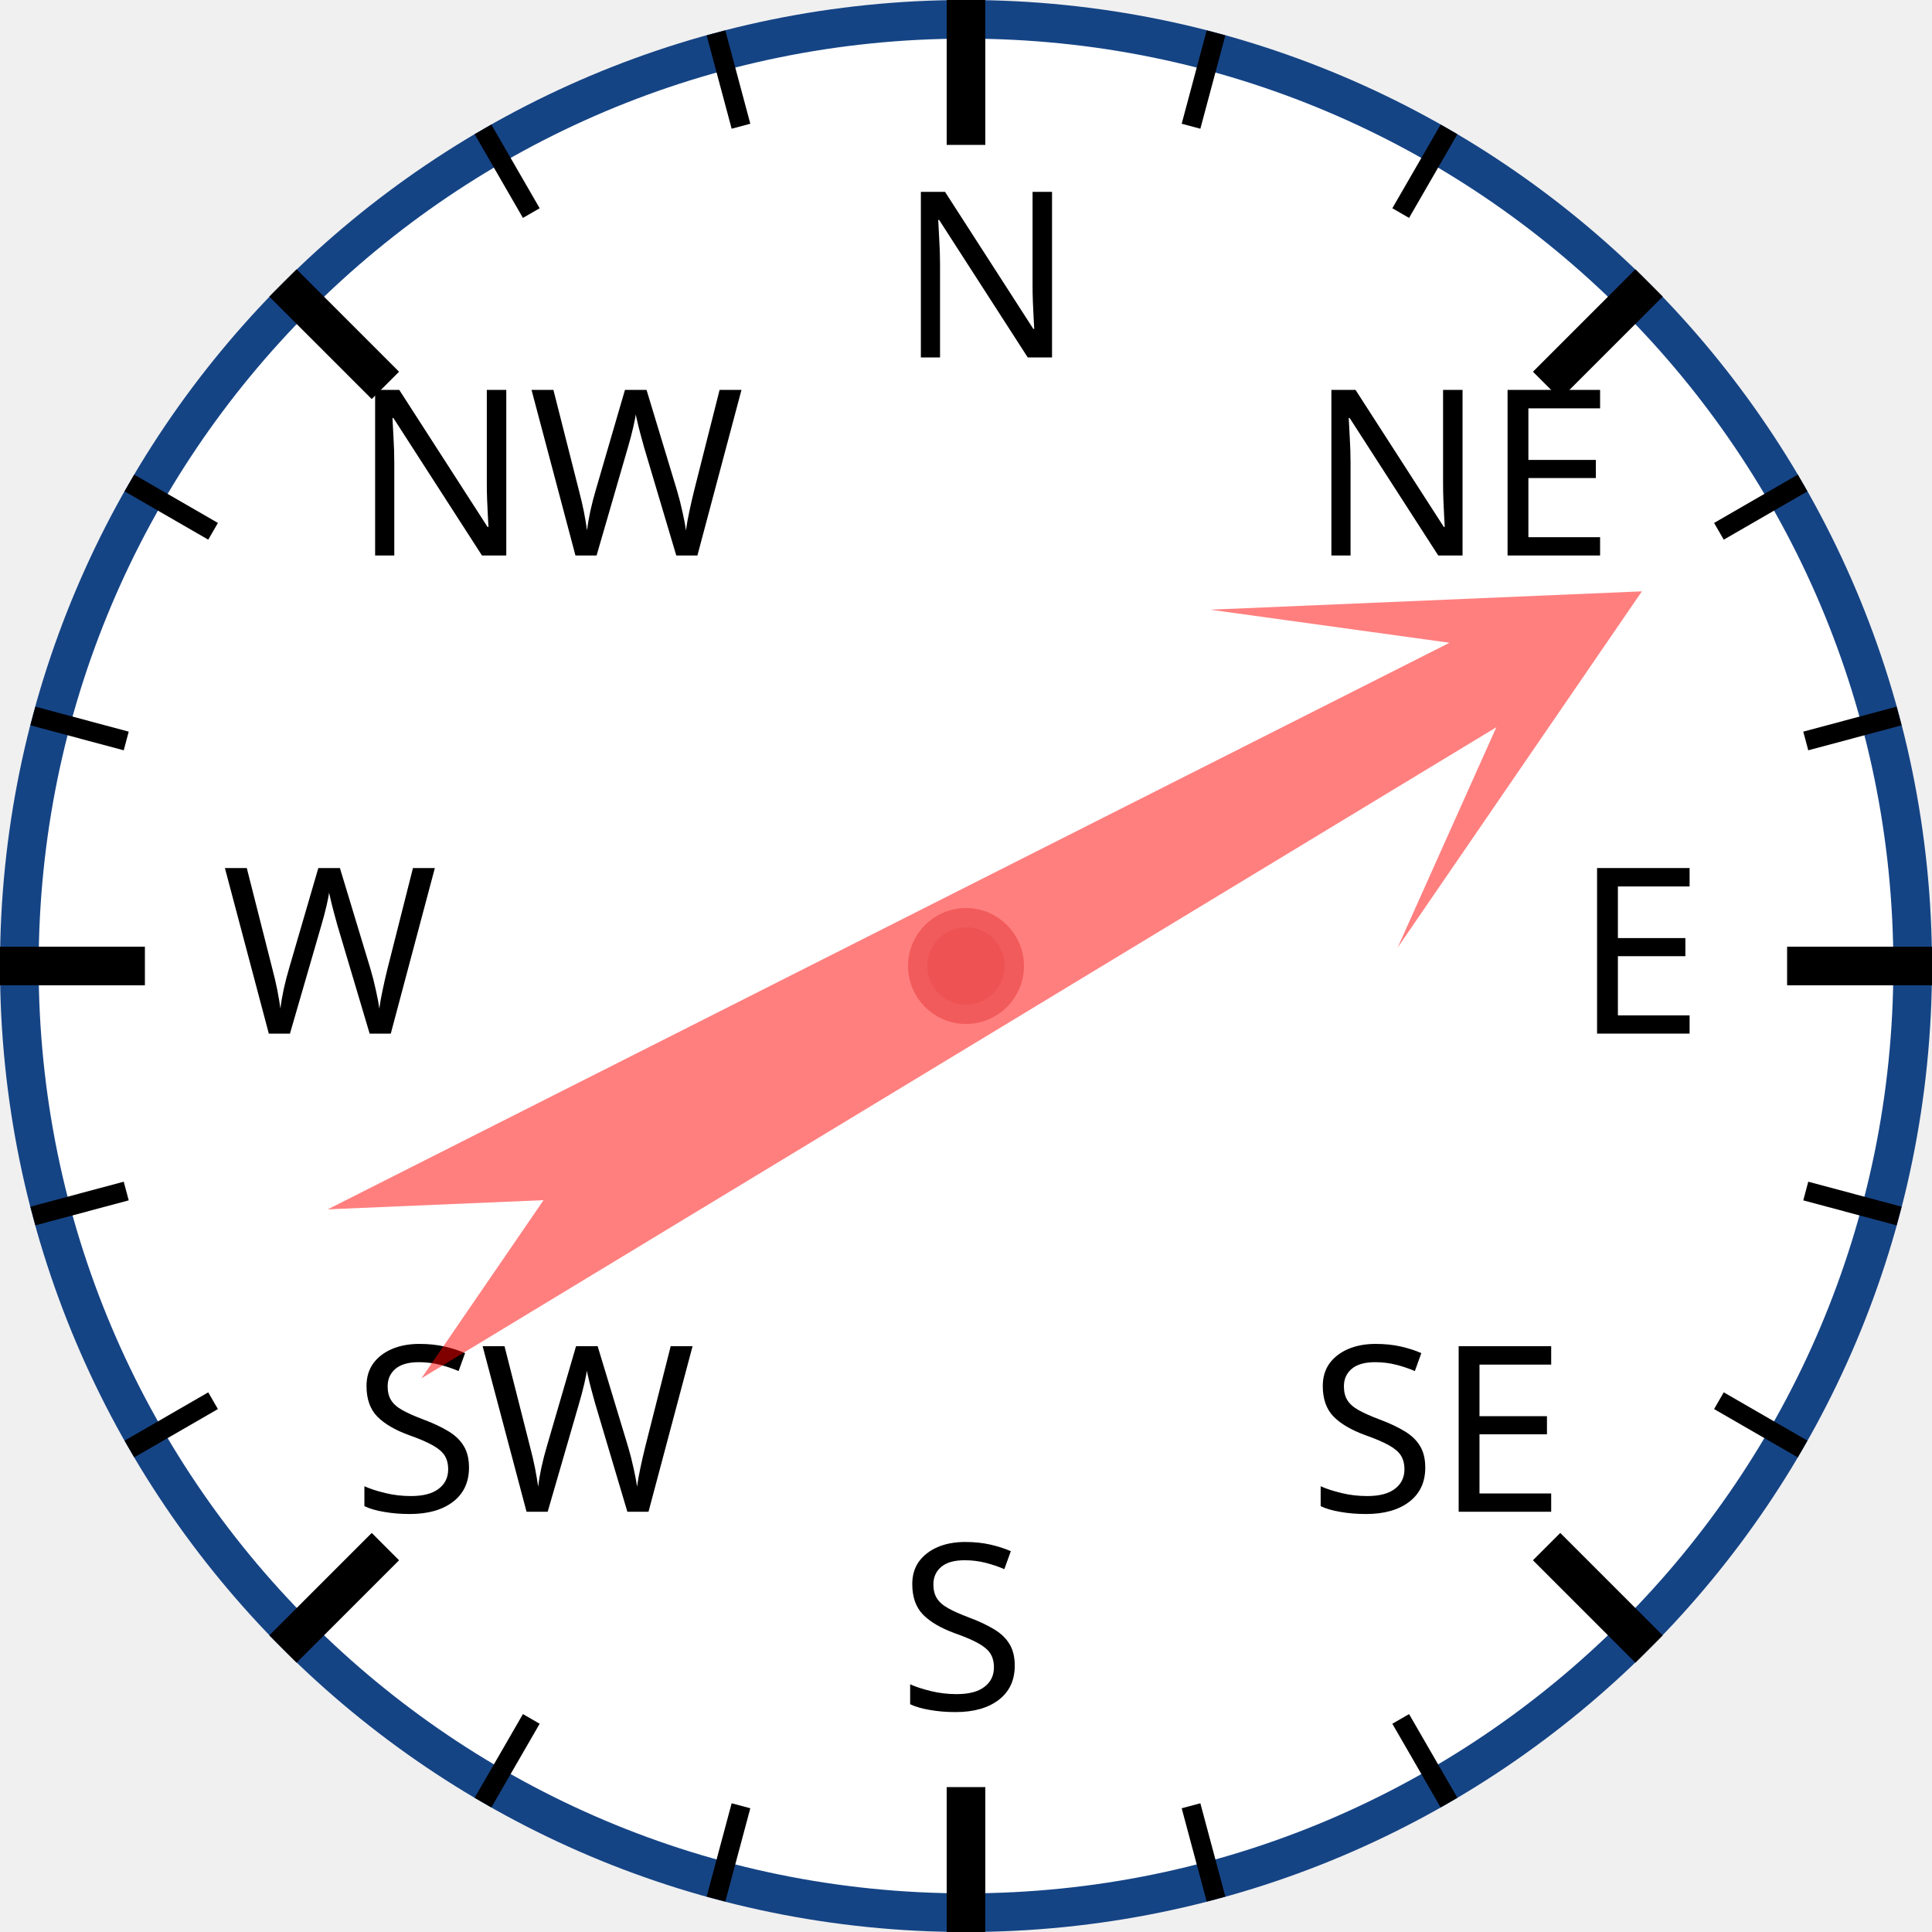
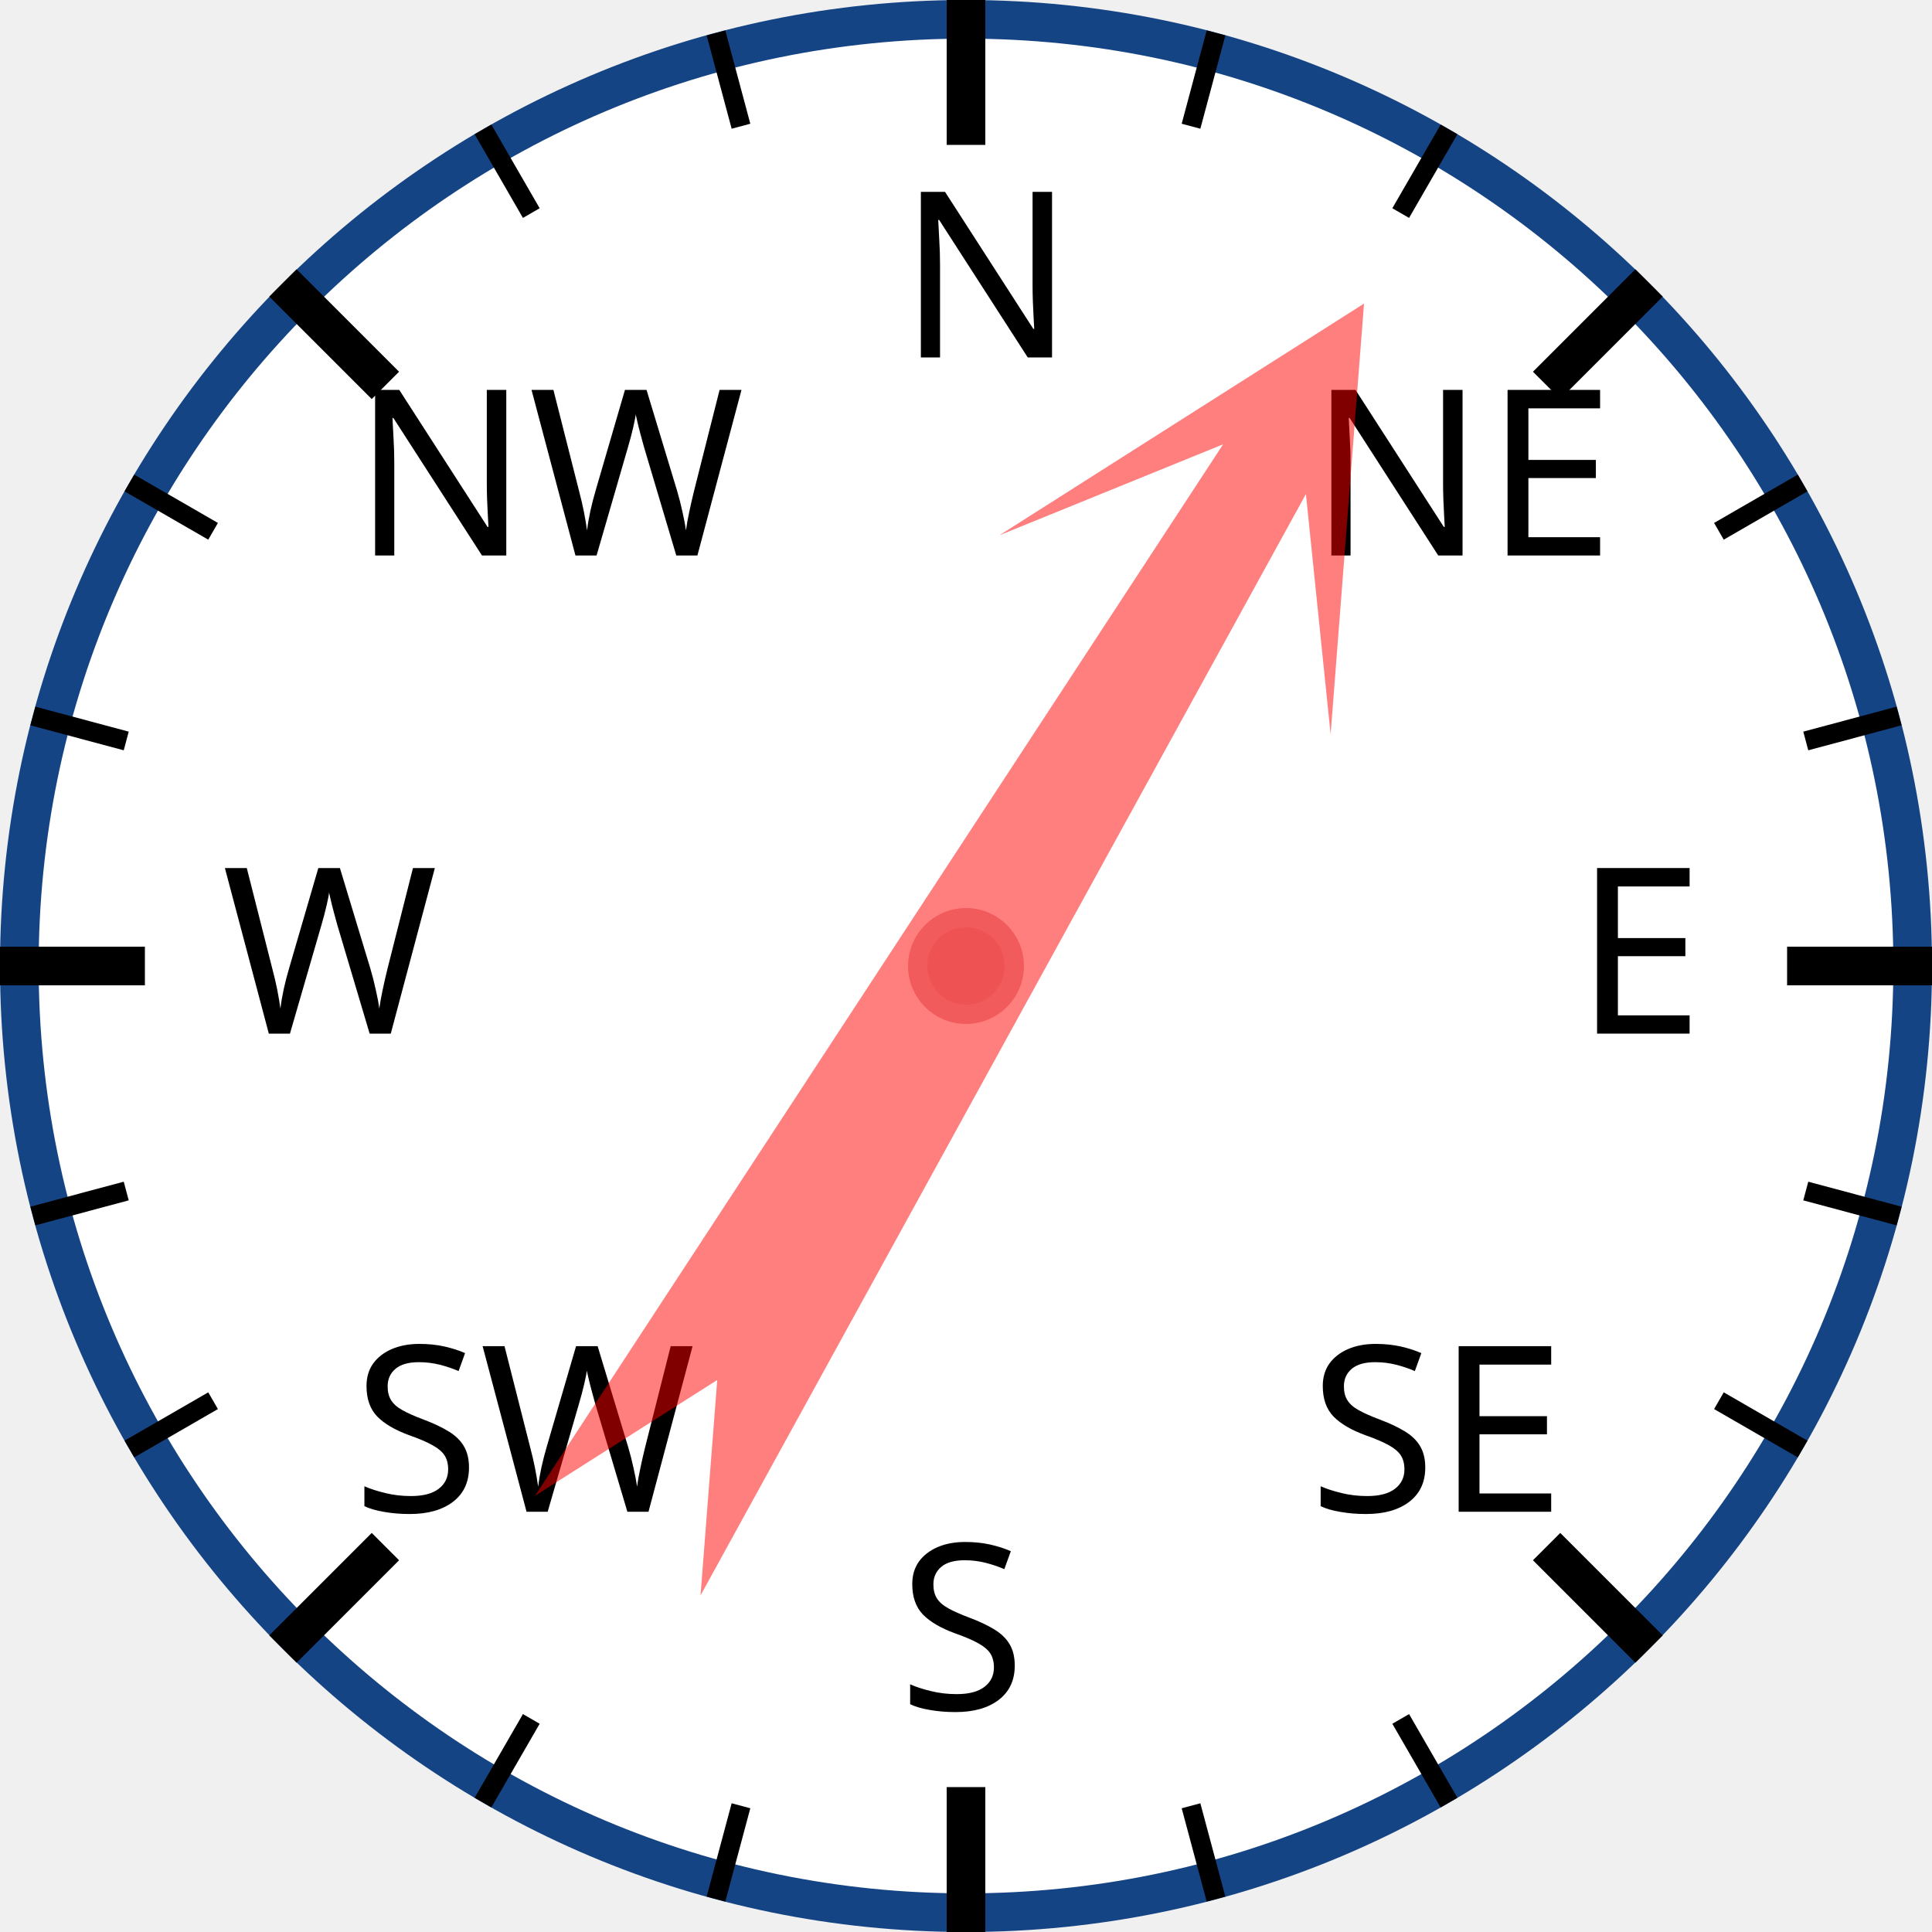
<svg xmlns="http://www.w3.org/2000/svg" width="120px" height="120px" viewBox="0 0 200 200">
  <circle cx="100" cy="100" r="98" style="fill: white; stroke: #154485; stroke-width: 4;" />
  <text x="93.0" y="37.0" style="font-family: sans-serif; font-size: 18pt;">N</text>
  <line x1="100.0" y1="0.0" x2="100.0" y2="15.0" style="stroke: black; stroke-width: 4;" />
  <line x1="74.118" y1="3.407" x2="76.706" y2="13.067" style="stroke: black; stroke-width: 2;" />
  <line x1="50" y1="13.397" x2="55" y2="22.058" style="stroke: black; stroke-width: 2;" />
  <text x="36.503" y="57.503" style="font-family: sans-serif; font-size: 18pt;">NW</text>
  <line x1="29.289" y1="29.289" x2="39.896" y2="39.896" style="stroke: black; stroke-width: 4;" />
  <line x1="13.397" y1="50" x2="22.058" y2="55" style="stroke: black; stroke-width: 2;" />
  <line x1="3.407" y1="74.118" x2="13.067" y2="76.706" style="stroke: black; stroke-width: 2;" />
  <text x="23.0" y="107.0" style="font-family: sans-serif; font-size: 18pt;">W</text>
  <line x1="0.0" y1="100.0" x2="15.0" y2="100.0" style="stroke: black; stroke-width: 4;" />
  <line x1="3.407" y1="125.882" x2="13.067" y2="123.294" style="stroke: black; stroke-width: 2;" />
  <line x1="13.397" y1="150" x2="22.058" y2="145" style="stroke: black; stroke-width: 2;" />
  <text x="36.503" y="156.497" style="font-family: sans-serif; font-size: 18pt;">SW</text>
  <line x1="29.289" y1="170.711" x2="39.896" y2="160.104" style="stroke: black; stroke-width: 4;" />
  <line x1="50" y1="186.603" x2="55" y2="177.942" style="stroke: black; stroke-width: 2;" />
  <line x1="74.118" y1="196.593" x2="76.706" y2="186.933" style="stroke: black; stroke-width: 2;" />
  <text x="93" y="177.0" style="font-family: sans-serif; font-size: 18pt;">S</text>
  <line x1="100" y1="200.0" x2="100" y2="185.0" style="stroke: black; stroke-width: 4;" />
  <line x1="125.882" y1="196.593" x2="123.294" y2="186.933" style="stroke: black; stroke-width: 2;" />
  <line x1="150.0" y1="186.603" x2="145.0" y2="177.942" style="stroke: black; stroke-width: 2;" />
  <text x="135.497" y="156.497" style="font-family: sans-serif; font-size: 18pt;">SE</text>
  <line x1="170.711" y1="170.711" x2="160.104" y2="160.104" style="stroke: black; stroke-width: 4;" />
  <line x1="186.603" y1="150" x2="177.942" y2="145" style="stroke: black; stroke-width: 2;" />
  <line x1="196.593" y1="125.882" x2="186.933" y2="123.294" style="stroke: black; stroke-width: 2;" />
  <text x="163.0" y="107" style="font-family: sans-serif; font-size: 18pt;">E</text>
  <line x1="200.0" y1="100" x2="185.0" y2="100" style="stroke: black; stroke-width: 4;" />
  <line x1="196.593" y1="74.118" x2="186.933" y2="76.706" style="stroke: black; stroke-width: 2;" />
  <line x1="186.603" y1="50" x2="177.942" y2="55" style="stroke: black; stroke-width: 2;" />
  <text x="135.497" y="57.503" style="font-family: sans-serif; font-size: 18pt;">NE</text>
  <line x1="170.711" y1="29.289" x2="160.104" y2="39.896" style="stroke: black; stroke-width: 4;" />
  <line x1="150" y1="13.397" x2="145" y2="22.058" style="stroke: black; stroke-width: 2;" />
  <line x1="125.882" y1="3.407" x2="123.294" y2="13.067" style="stroke: black; stroke-width: 2;" />
-   <polygon points="100 20 120 60 105 40 110 170 100 150 90 170 95 40 80 60" style="fill: red; fill-opacity: 0.5;" transform="rotate(61,100,100)" />
+   <polygon points="100 20 120 60 105 40 110 170 100 150 90 170 95 40 80 60" style="fill: red; fill-opacity: 0.5;" transform="rotate(31,100,100)" />
  <circle cx="100" cy="100" r="5" style="fill: #EE5252; stroke: #F25B5B; stroke-width: 2;" />
</svg>
